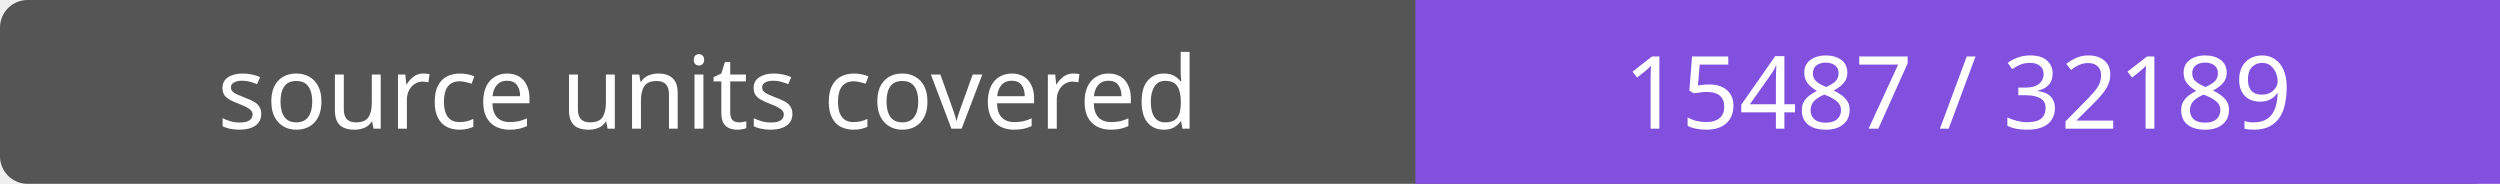
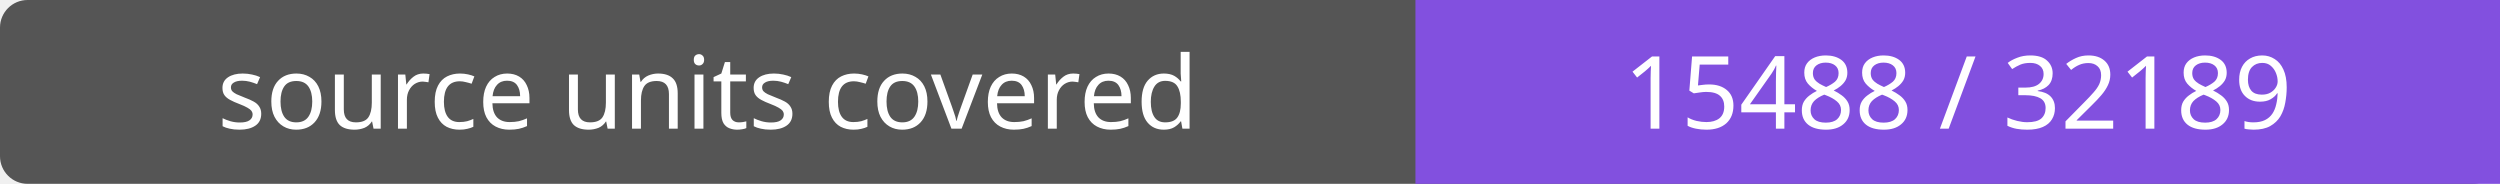
- <svg xmlns="http://www.w3.org/2000/svg" width="272" height="20" role="img" aria-label="source units covered: 15487 / 32189">
+ <svg xmlns="http://www.w3.org/2000/svg" width="272" height="20" role="img" aria-label="source units covered: 15488 / 32189">
  <rect width="272" height="20" rx="3" fill="#555" />
  <path fill="#8250df" d="M154 0h118v20H154z" />
  <g fill="#fff" text-anchor="middle" font-family="Verdana,sans-serif" font-size="11">
    <text x="77.0" y="14">source units covered</text>
-     <text x="213.0" y="14">15487 / 32189</text>
+     <text x="213.0" y="14">15488 / 32189</text>
  </g>
</svg>
